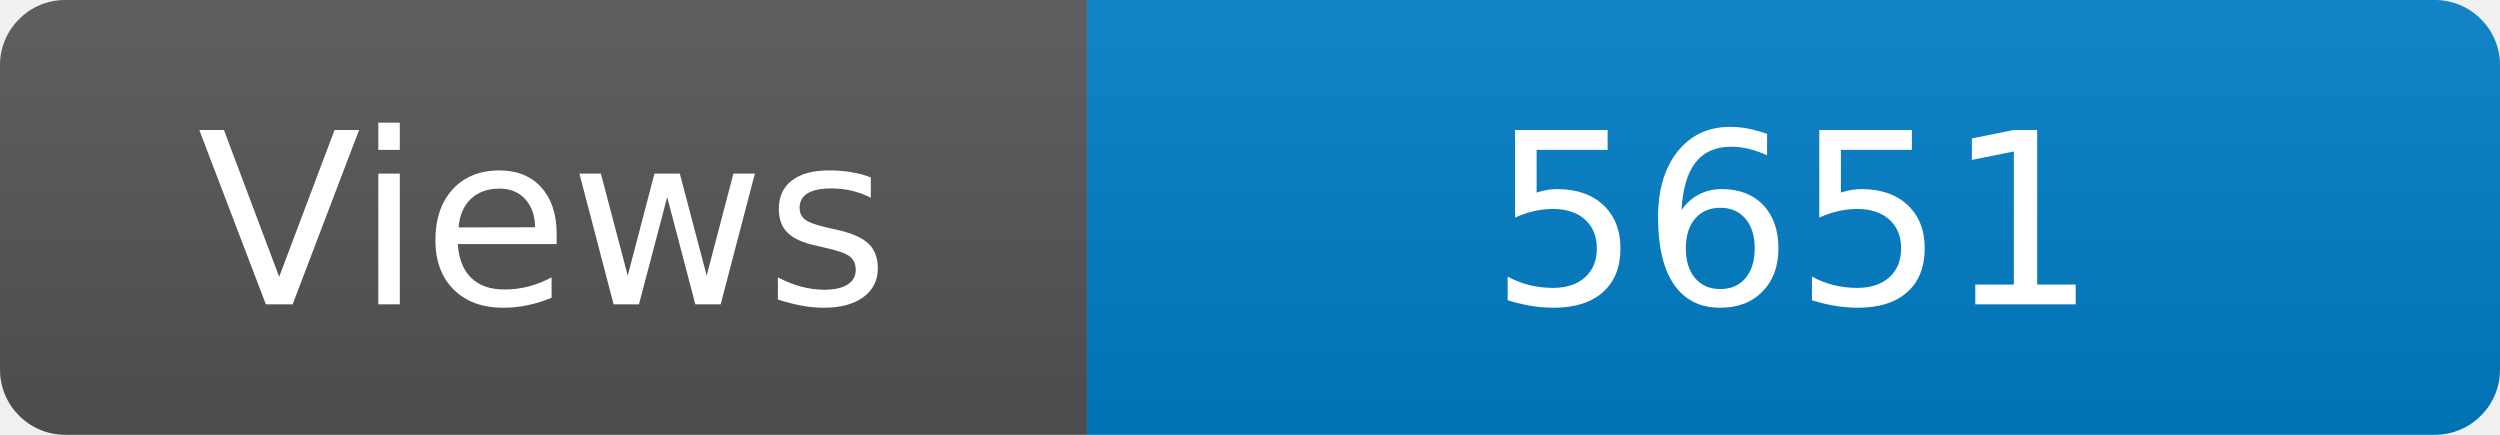
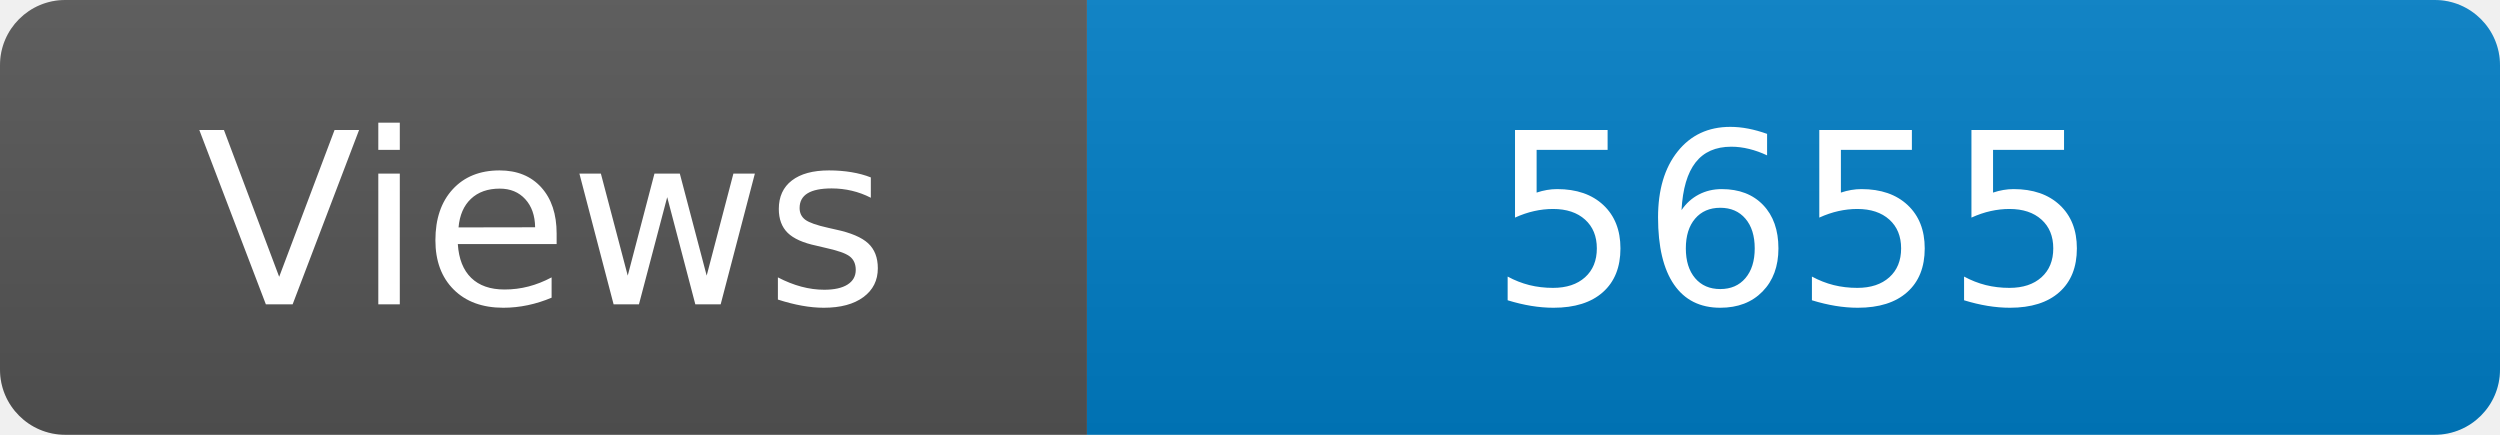
<svg xmlns="http://www.w3.org/2000/svg" width="115" height="20" role="img" aria-label="Maintained?: yes">
  <linearGradient id="s" x2="0" y2="100%">
    <stop offset="0" stop-color="#bbb" stop-opacity=".1" />
    <stop offset="1" stop-opacity=".1" />
  </linearGradient>
  <clipPath id="r">
    <rect width="115" height="20" rx="3" fill="#fff" />
  </clipPath>
  <g clip-path="url(#r)">
    <rect width="50" height="20" fill="#555" />
    <rect x="50" width="160" height="20" fill="#007ec6" />
    <rect width="115" height="20" fill="url(#s)" />
  </g>
  <g fill="#fff" text-anchor="middle" font-family="Verdana,Geneva,DejaVu Sans,sans-serif" font-size="110">
    <text x="250" y="140" transform="scale(.1)" fill="#fff">Views</text>
-     <text x="825" y="140" transform="scale(.1)" fill="#fff">5651</text>
+     <text x="825" y="140" transform="scale(.1)" fill="#fff">5655</text>
  </g>
</svg>
